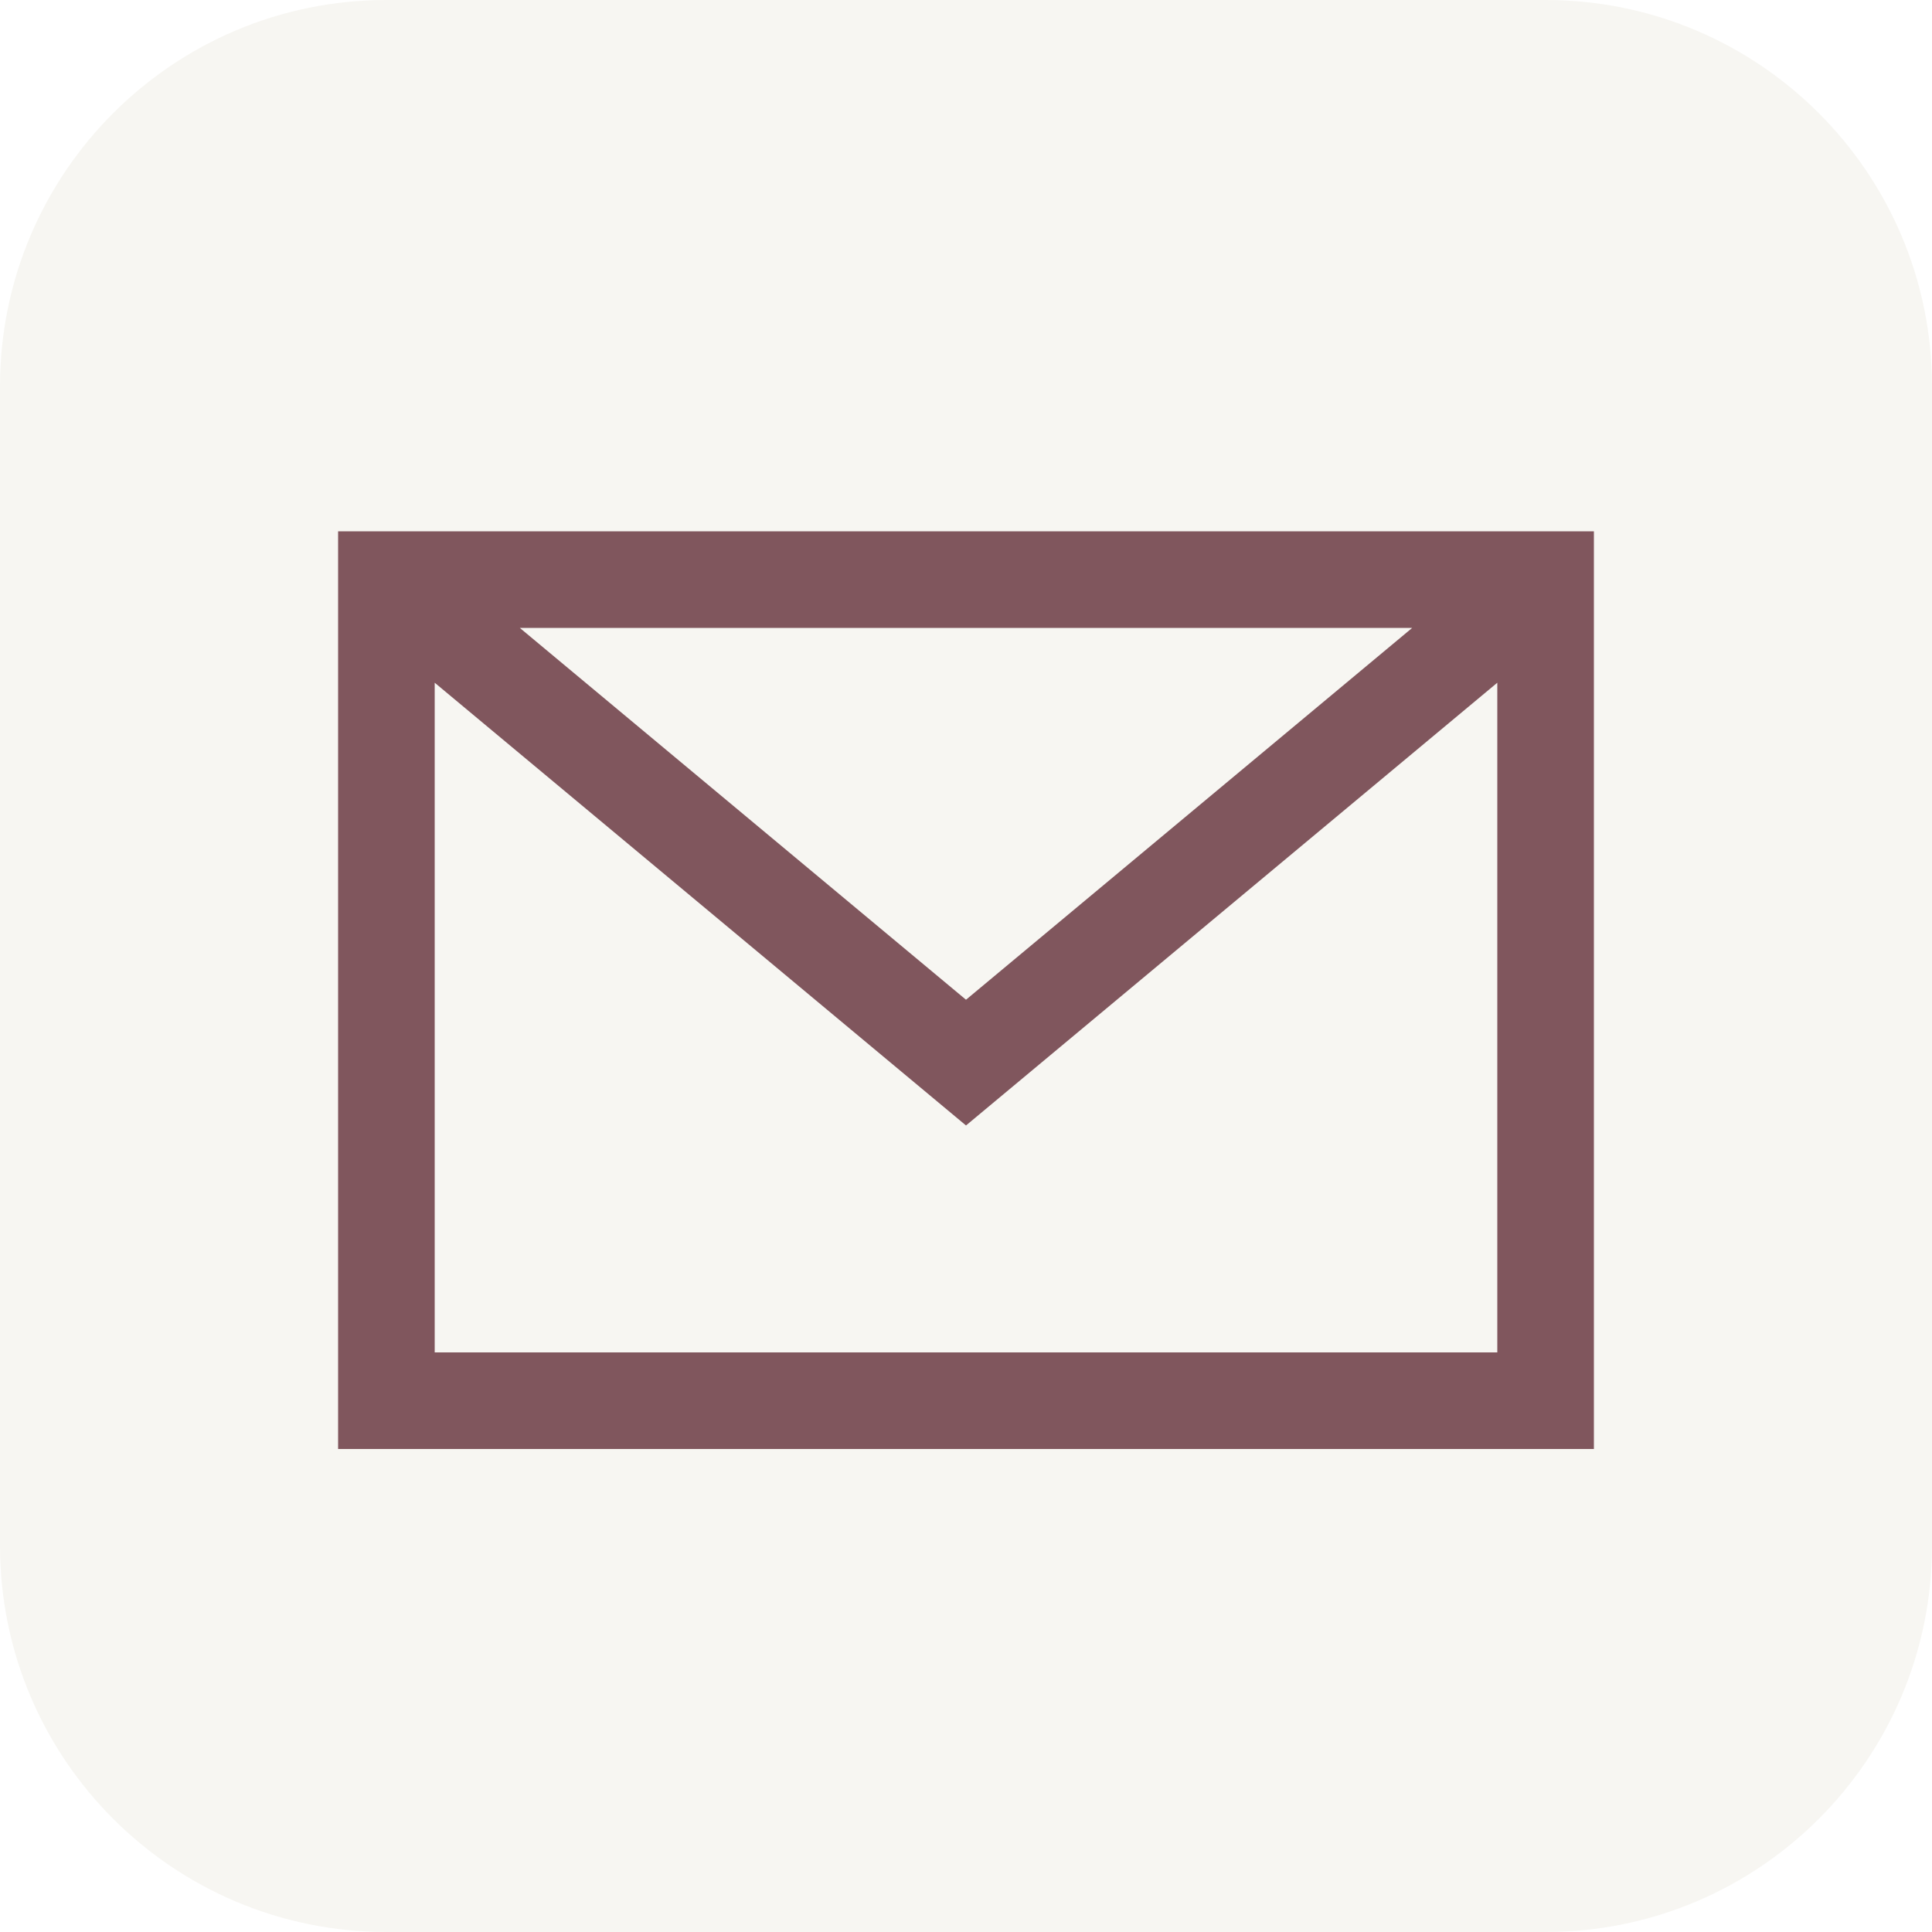
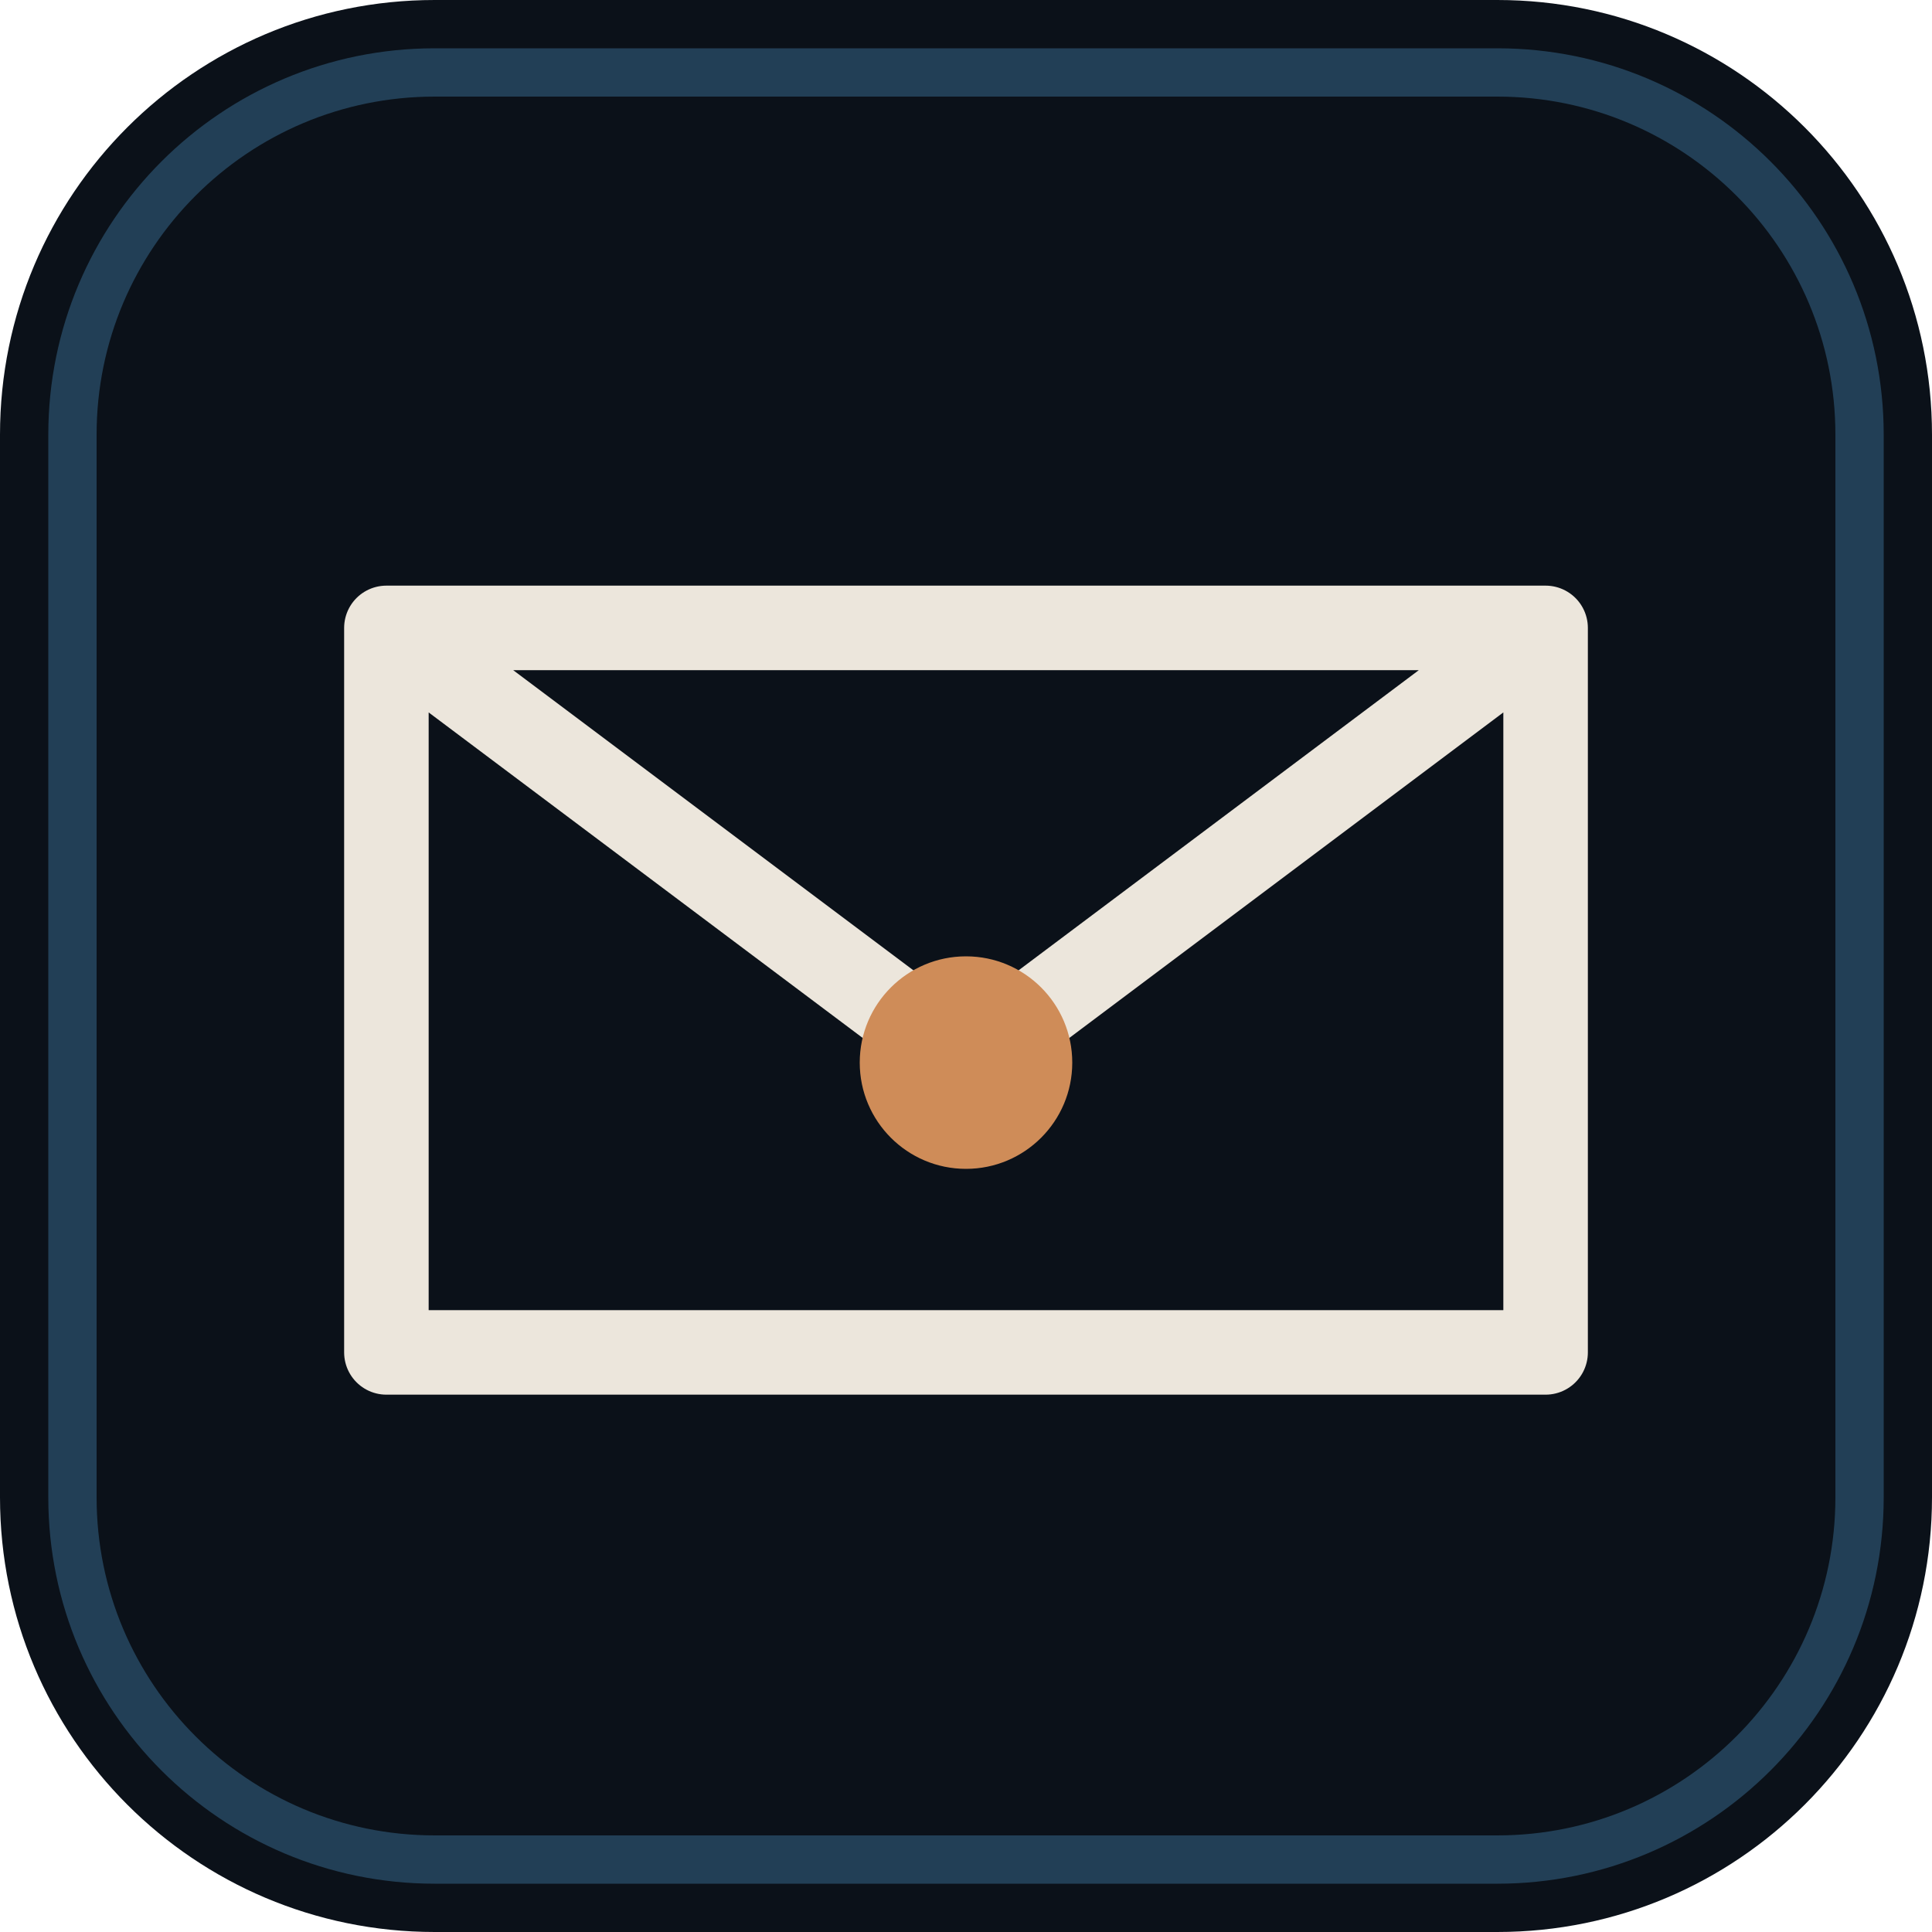
<svg xmlns="http://www.w3.org/2000/svg" viewBox="0 0 40 40">
-   <rect width="40" height="40" rx="8" fill="#f7f6f2" />
-   <path d="M8 12h24v17H8zM8 12l12 10 12-10" fill="none" stroke="#80565d" stroke-width="2" />
+   <rect width="40" height="40" rx="9" fill="#0b1119" />
+   <rect x="1.5" y="1.5" width="37" height="37" rx="7.5" fill="none" stroke="#5eb8f2" stroke-opacity="0.28" />
+   <path d="M8 13h24v15H8zM8 13l12 9 12-9" fill="none" stroke="#ece6dc" stroke-width="1.75" stroke-linejoin="round" />
+   <circle cx="20" cy="22" r="2.2" fill="#cf8c58" />
</svg>
